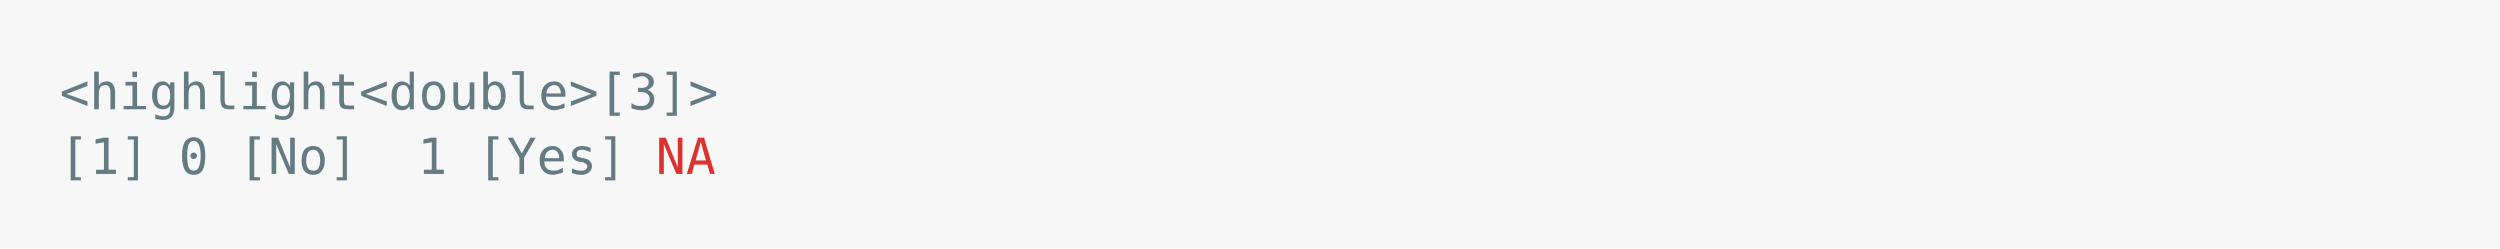
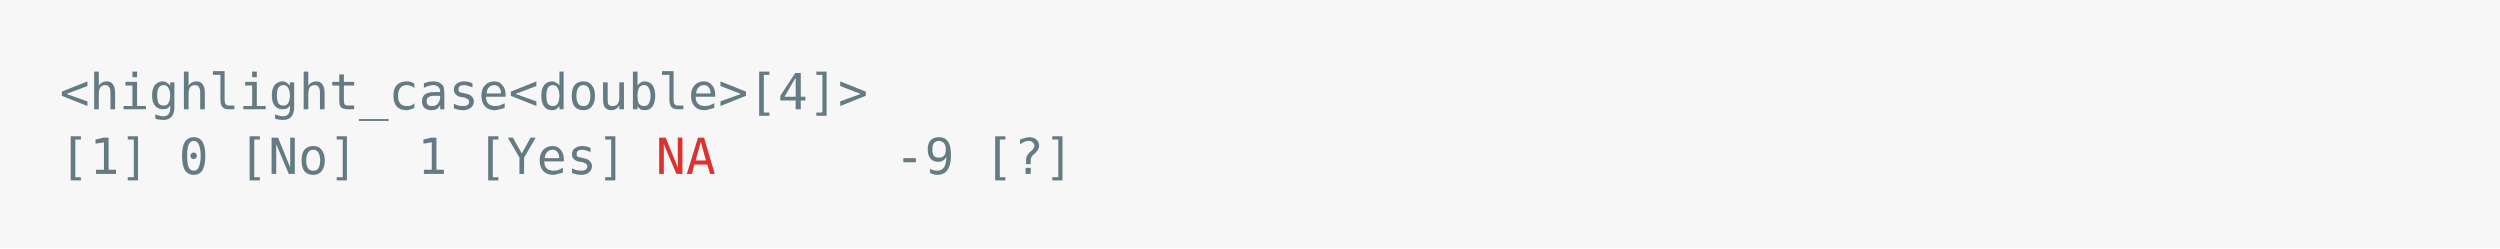
<svg xmlns="http://www.w3.org/2000/svg" xmlns:xlink="http://www.w3.org/1999/xlink" width="840" height="83.42">
  <rect width="840" height="83.42" rx="0" ry="0" class="a" />
  <svg height="43.42" viewBox="0 0 80 4.342" width="800" x="20" y="20">
    <style>.a{fill:rgb(247,247,247)}.b{font-family:'Fira Code',Monaco,Consolas,Menlo,'Bitstream Vera Sans Mono','Powerline Symbols',monospace}.c{fill:transparent}.d{fill:rgb(101,123,131);white-space:pre}.e{fill:rgb(220,50,47);white-space:pre}</style>
    <g font-family="'Fira Code',Monaco,Consolas,Menlo,'Bitstream Vera Sans Mono','Powerline Symbols',monospace" font-size="1.67" class="b">
      <defs>
        <symbol id="a">
          <rect height="2" width="80" x="0" y="0" class="c" />
        </symbol>
      </defs>
      <rect height="4.342" width="80" class="a" />
      <svg x="0" y="0" width="80">
        <svg x="0">
          <use xlink:href="#a" />
-           <text font-size="1.67" x="0" y="1.67" class="d">&lt;highlight&lt;double&gt;[3]&gt;</text>
+           <text font-size="1.67" x="0" y="1.67" class="d">&lt;highlight_case&lt;double&gt;[4]&gt;</text>
          <text font-size="1.67" x="0" y="3.841" class="d">[1]</text>
          <text font-size="1.67" x="4.008" y="3.841" class="d">0</text>
          <text font-size="1.67" x="6.012" y="3.841" class="d">[No]</text>
          <text font-size="1.67" x="12.024" y="3.841" class="d">1</text>
          <text font-size="1.67" x="14.028" y="3.841" class="d">[Yes]</text>
          <text font-size="1.67" x="20.04" y="3.841" class="e">NA</text>
+           <text font-size="1.67" x="28.056" y="3.841" class="d">-9</text>
+           <text font-size="1.67" x="31.062" y="3.841" class="d">[?]</text>
        </svg>
      </svg>
    </g>
  </svg>
</svg>
